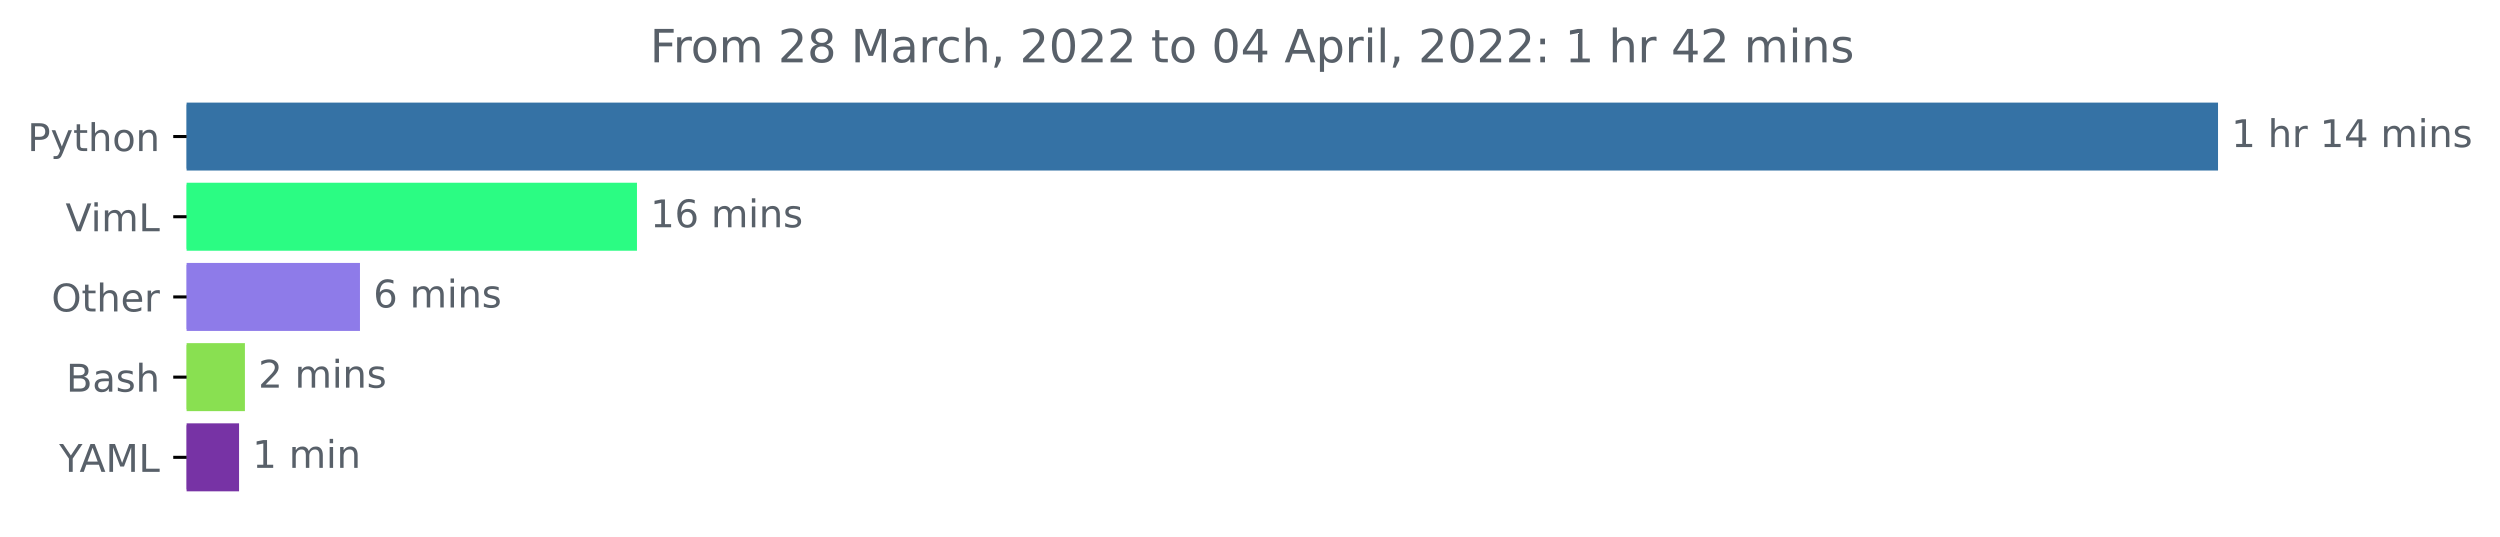
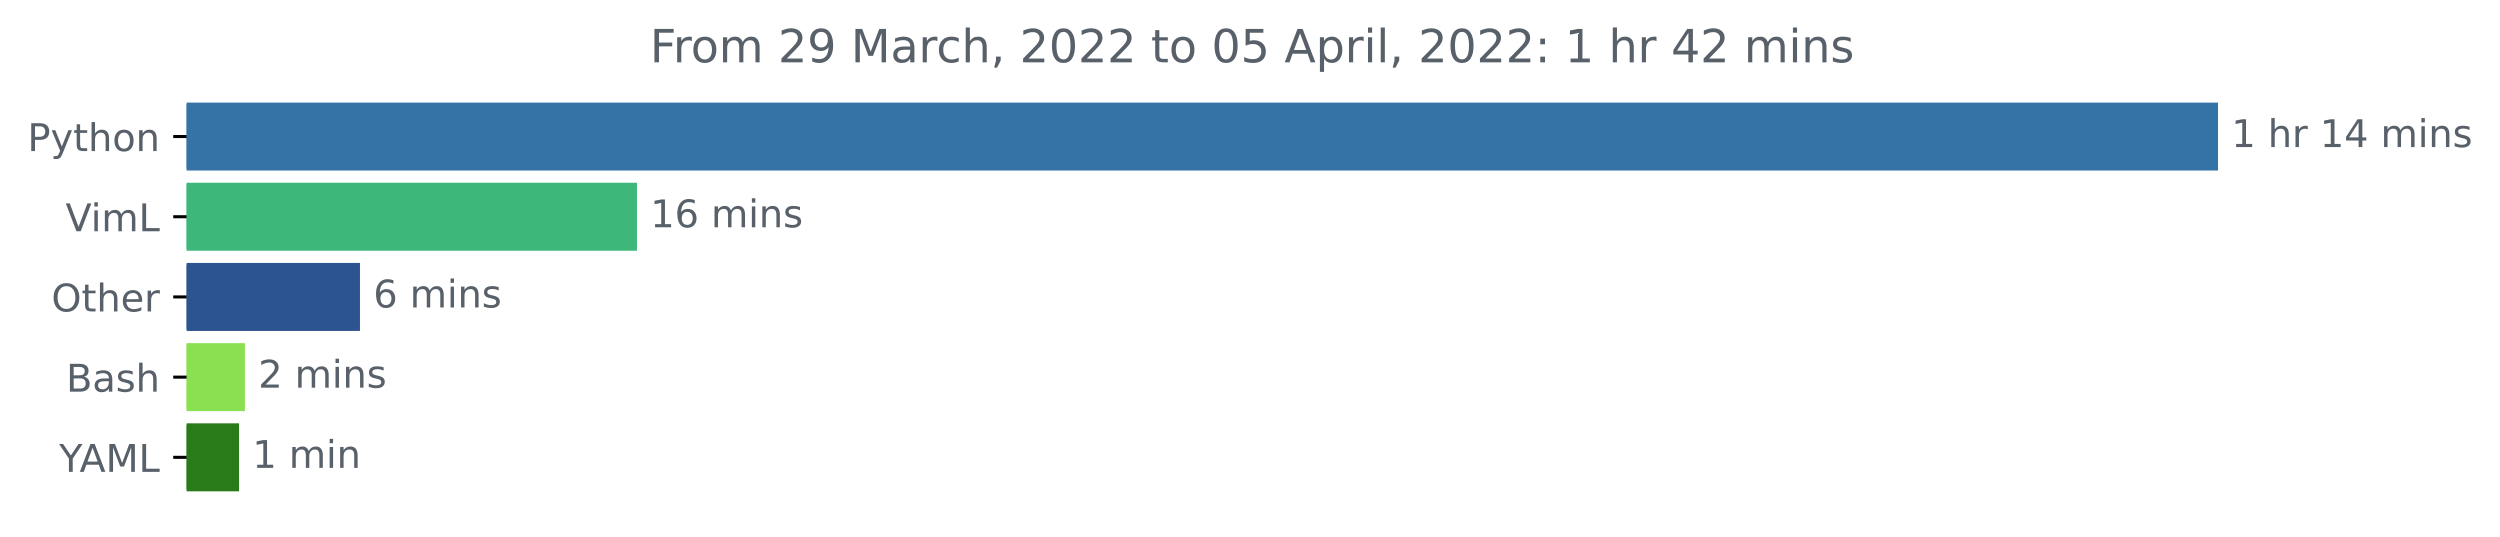
<svg xmlns="http://www.w3.org/2000/svg" xmlns:xlink="http://www.w3.org/1999/xlink" width="654.627pt" height="140.398pt" viewBox="0 0 654.627 140.398" version="1.1">
  <defs>
    <style type="text/css">*{stroke-linejoin: round; stroke-linecap: butt}</style>
  </defs>
  <g id="figure_1">
    <g id="patch_1">
      <path d="M 0 140.398  L 654.627 140.398  L 654.627 0  L 0 0  L 0 140.398  z " style="fill: none" />
    </g>
    <g id="axes_1">
      <g id="patch_2">
-         <path d="M 48.862 27.358  L 580.291 27.358  L 580.291 44.158  L 48.862 44.158  z " clip-path="url(#p45ffdaa21b)" style="fill: #3572a5; stroke: #3572a5; stroke-linejoin: miter" />
+         <path d="M 48.862 27.358  L 580.291 27.358  L 580.291 44.158  L 48.862 44.158  z " clip-path="url(#pc031cdc77d)" style="fill: #3572a5; stroke: #3572a5; stroke-linejoin: miter" />
      </g>
      <g id="patch_3">
-         <path d="M 48.862 48.358  L 166.292 48.358  L 166.292 65.158  L 48.862 65.158  z " clip-path="url(#p45ffdaa21b)" style="fill: #2bfc83; stroke: #2bfc83; stroke-linejoin: miter" />
+         <path d="M 48.862 48.358  L 166.292 48.358  L 166.292 65.158  L 48.862 65.158  z " clip-path="url(#pc031cdc77d)" style="fill: #3db87a; stroke: #3db87a; stroke-linejoin: miter" />
      </g>
      <g id="patch_4">
-         <path d="M 48.862 69.358  L 93.758 69.358  L 93.758 86.158  L 48.862 86.158  z " clip-path="url(#p45ffdaa21b)" style="fill: #8e7be9; stroke: #8e7be9; stroke-linejoin: miter" />
+         <path d="M 48.862 69.358  L 93.758 69.358  L 93.758 86.158  L 48.862 86.158  z " clip-path="url(#pc031cdc77d)" style="fill: #2c5491; stroke: #2c5491; stroke-linejoin: miter" />
      </g>
      <g id="patch_5">
-         <path d="M 48.862 90.358  L 63.633 90.358  L 63.633 107.158  L 48.862 107.158  z " clip-path="url(#p45ffdaa21b)" style="fill: #89e051; stroke: #89e051; stroke-linejoin: miter" />
+         <path d="M 48.862 90.358  L 63.633 90.358  L 63.633 107.158  L 48.862 107.158  z " clip-path="url(#pc031cdc77d)" style="fill: #89e051; stroke: #89e051; stroke-linejoin: miter" />
      </g>
      <g id="patch_6">
-         <path d="M 48.862 111.358  L 62.097 111.358  L 62.097 128.158  L 48.862 128.158  z " clip-path="url(#p45ffdaa21b)" style="fill: #7733a5; stroke: #7733a5; stroke-linejoin: miter" />
+         <path d="M 48.862 111.358  L 62.097 111.358  L 62.097 128.158  L 48.862 128.158  z " clip-path="url(#pc031cdc77d)" style="fill: #297b19; stroke: #297b19; stroke-linejoin: miter" />
      </g>
      <g id="matplotlib.axis_1" />
      <g id="matplotlib.axis_2">
        <g id="ytick_1">
          <g id="line2d_1">
            <defs>
-               <path id="me122a37e25" d="M 0 0  L -3.5 0  " style="stroke: #000000; stroke-width: 0.8" />
+               <path id="mb4444473a3" d="M 0 0  L -3.5 0  " style="stroke: #000000; stroke-width: 0.8" />
            </defs>
            <g>
-               <use xlink:href="#me122a37e25" x="48.862" y="35.758" style="stroke: #000000; stroke-width: 0.8" />
+               <use xlink:href="#mb4444473a3" x="48.862" y="35.758" style="stroke: #000000; stroke-width: 0.8" />
            </g>
          </g>
          <g id="text_1">
            <g style="fill: #586069" transform="translate(7.2 39.55734)scale(0.1 -0.1)">
              <defs>
                <path id="DejaVuSans-50" d="M 1259 4147  L 1259 2394  L 2053 2394  Q 2494 2394 2734 2622  Q 2975 2850 2975 3272  Q 2975 3691 2734 3919  Q 2494 4147 2053 4147  L 1259 4147  z M 628 4666  L 2053 4666  Q 2838 4666 3239 4311  Q 3641 3956 3641 3272  Q 3641 2581 3239 2228  Q 2838 1875 2053 1875  L 1259 1875  L 1259 0  L 628 0  L 628 4666  z " transform="scale(0.015625)" />
                <path id="DejaVuSans-79" d="M 2059 -325  Q 1816 -950 1584 -1140  Q 1353 -1331 966 -1331  L 506 -1331  L 506 -850  L 844 -850  Q 1081 -850 1212 -737  Q 1344 -625 1503 -206  L 1606 56  L 191 3500  L 800 3500  L 1894 763  L 2988 3500  L 3597 3500  L 2059 -325  z " transform="scale(0.015625)" />
                <path id="DejaVuSans-74" d="M 1172 4494  L 1172 3500  L 2356 3500  L 2356 3053  L 1172 3053  L 1172 1153  Q 1172 725 1289 603  Q 1406 481 1766 481  L 2356 481  L 2356 0  L 1766 0  Q 1100 0 847 248  Q 594 497 594 1153  L 594 3053  L 172 3053  L 172 3500  L 594 3500  L 594 4494  L 1172 4494  z " transform="scale(0.015625)" />
                <path id="DejaVuSans-68" d="M 3513 2113  L 3513 0  L 2938 0  L 2938 2094  Q 2938 2591 2744 2837  Q 2550 3084 2163 3084  Q 1697 3084 1428 2787  Q 1159 2491 1159 1978  L 1159 0  L 581 0  L 581 4863  L 1159 4863  L 1159 2956  Q 1366 3272 1645 3428  Q 1925 3584 2291 3584  Q 2894 3584 3203 3211  Q 3513 2838 3513 2113  z " transform="scale(0.015625)" />
                <path id="DejaVuSans-6f" d="M 1959 3097  Q 1497 3097 1228 2736  Q 959 2375 959 1747  Q 959 1119 1226 758  Q 1494 397 1959 397  Q 2419 397 2687 759  Q 2956 1122 2956 1747  Q 2956 2369 2687 2733  Q 2419 3097 1959 3097  z M 1959 3584  Q 2709 3584 3137 3096  Q 3566 2609 3566 1747  Q 3566 888 3137 398  Q 2709 -91 1959 -91  Q 1206 -91 779 398  Q 353 888 353 1747  Q 353 2609 779 3096  Q 1206 3584 1959 3584  z " transform="scale(0.015625)" />
                <path id="DejaVuSans-6e" d="M 3513 2113  L 3513 0  L 2938 0  L 2938 2094  Q 2938 2591 2744 2837  Q 2550 3084 2163 3084  Q 1697 3084 1428 2787  Q 1159 2491 1159 1978  L 1159 0  L 581 0  L 581 3500  L 1159 3500  L 1159 2956  Q 1366 3272 1645 3428  Q 1925 3584 2291 3584  Q 2894 3584 3203 3211  Q 3513 2838 3513 2113  z " transform="scale(0.015625)" />
              </defs>
              <use xlink:href="#DejaVuSans-50" />
              <use xlink:href="#DejaVuSans-79" x="60.303" />
              <use xlink:href="#DejaVuSans-74" x="119.482" />
              <use xlink:href="#DejaVuSans-68" x="158.691" />
              <use xlink:href="#DejaVuSans-6f" x="222.07" />
              <use xlink:href="#DejaVuSans-6e" x="283.252" />
            </g>
          </g>
        </g>
        <g id="ytick_2">
          <g id="line2d_2">
            <g>
-               <use xlink:href="#me122a37e25" x="48.862" y="56.758" style="stroke: #000000; stroke-width: 0.8" />
+               <use xlink:href="#mb4444473a3" x="48.862" y="56.758" style="stroke: #000000; stroke-width: 0.8" />
            </g>
          </g>
          <g id="text_2">
            <g style="fill: #586069" transform="translate(17.15625 60.55734)scale(0.1 -0.1)">
              <defs>
                <path id="DejaVuSans-56" d="M 1831 0  L 50 4666  L 709 4666  L 2188 738  L 3669 4666  L 4325 4666  L 2547 0  L 1831 0  z " transform="scale(0.015625)" />
                <path id="DejaVuSans-69" d="M 603 3500  L 1178 3500  L 1178 0  L 603 0  L 603 3500  z M 603 4863  L 1178 4863  L 1178 4134  L 603 4134  L 603 4863  z " transform="scale(0.015625)" />
                <path id="DejaVuSans-6d" d="M 3328 2828  Q 3544 3216 3844 3400  Q 4144 3584 4550 3584  Q 5097 3584 5394 3201  Q 5691 2819 5691 2113  L 5691 0  L 5113 0  L 5113 2094  Q 5113 2597 4934 2840  Q 4756 3084 4391 3084  Q 3944 3084 3684 2787  Q 3425 2491 3425 1978  L 3425 0  L 2847 0  L 2847 2094  Q 2847 2600 2669 2842  Q 2491 3084 2119 3084  Q 1678 3084 1418 2786  Q 1159 2488 1159 1978  L 1159 0  L 581 0  L 581 3500  L 1159 3500  L 1159 2956  Q 1356 3278 1631 3431  Q 1906 3584 2284 3584  Q 2666 3584 2933 3390  Q 3200 3197 3328 2828  z " transform="scale(0.015625)" />
                <path id="DejaVuSans-4c" d="M 628 4666  L 1259 4666  L 1259 531  L 3531 531  L 3531 0  L 628 0  L 628 4666  z " transform="scale(0.015625)" />
              </defs>
              <use xlink:href="#DejaVuSans-56" />
              <use xlink:href="#DejaVuSans-69" x="66.158" />
              <use xlink:href="#DejaVuSans-6d" x="93.941" />
              <use xlink:href="#DejaVuSans-4c" x="191.354" />
            </g>
          </g>
        </g>
        <g id="ytick_3">
          <g id="line2d_3">
            <g>
-               <use xlink:href="#me122a37e25" x="48.862" y="77.758" style="stroke: #000000; stroke-width: 0.8" />
+               <use xlink:href="#mb4444473a3" x="48.862" y="77.758" style="stroke: #000000; stroke-width: 0.8" />
            </g>
          </g>
          <g id="text_3">
            <g style="fill: #586069" transform="translate(13.46875 81.55734)scale(0.1 -0.1)">
              <defs>
                <path id="DejaVuSans-4f" d="M 2522 4238  Q 1834 4238 1429 3725  Q 1025 3213 1025 2328  Q 1025 1447 1429 934  Q 1834 422 2522 422  Q 3209 422 3611 934  Q 4013 1447 4013 2328  Q 4013 3213 3611 3725  Q 3209 4238 2522 4238  z M 2522 4750  Q 3503 4750 4090 4092  Q 4678 3434 4678 2328  Q 4678 1225 4090 567  Q 3503 -91 2522 -91  Q 1538 -91 948 565  Q 359 1222 359 2328  Q 359 3434 948 4092  Q 1538 4750 2522 4750  z " transform="scale(0.015625)" />
                <path id="DejaVuSans-65" d="M 3597 1894  L 3597 1613  L 953 1613  Q 991 1019 1311 708  Q 1631 397 2203 397  Q 2534 397 2845 478  Q 3156 559 3463 722  L 3463 178  Q 3153 47 2828 -22  Q 2503 -91 2169 -91  Q 1331 -91 842 396  Q 353 884 353 1716  Q 353 2575 817 3079  Q 1281 3584 2069 3584  Q 2775 3584 3186 3129  Q 3597 2675 3597 1894  z M 3022 2063  Q 3016 2534 2758 2815  Q 2500 3097 2075 3097  Q 1594 3097 1305 2825  Q 1016 2553 972 2059  L 3022 2063  z " transform="scale(0.015625)" />
                <path id="DejaVuSans-72" d="M 2631 2963  Q 2534 3019 2420 3045  Q 2306 3072 2169 3072  Q 1681 3072 1420 2755  Q 1159 2438 1159 1844  L 1159 0  L 581 0  L 581 3500  L 1159 3500  L 1159 2956  Q 1341 3275 1631 3429  Q 1922 3584 2338 3584  Q 2397 3584 2469 3576  Q 2541 3569 2628 3553  L 2631 2963  z " transform="scale(0.015625)" />
              </defs>
              <use xlink:href="#DejaVuSans-4f" />
              <use xlink:href="#DejaVuSans-74" x="78.711" />
              <use xlink:href="#DejaVuSans-68" x="117.92" />
              <use xlink:href="#DejaVuSans-65" x="181.299" />
              <use xlink:href="#DejaVuSans-72" x="242.822" />
            </g>
          </g>
        </g>
        <g id="ytick_4">
          <g id="line2d_4">
            <g>
-               <use xlink:href="#me122a37e25" x="48.862" y="98.758" style="stroke: #000000; stroke-width: 0.8" />
+               <use xlink:href="#mb4444473a3" x="48.862" y="98.758" style="stroke: #000000; stroke-width: 0.8" />
            </g>
          </g>
          <g id="text_4">
            <g style="fill: #586069" transform="translate(17.32656 102.5573)scale(0.1 -0.1)">
              <defs>
                <path id="DejaVuSans-42" d="M 1259 2228  L 1259 519  L 2272 519  Q 2781 519 3026 730  Q 3272 941 3272 1375  Q 3272 1813 3026 2020  Q 2781 2228 2272 2228  L 1259 2228  z M 1259 4147  L 1259 2741  L 2194 2741  Q 2656 2741 2882 2914  Q 3109 3088 3109 3444  Q 3109 3797 2882 3972  Q 2656 4147 2194 4147  L 1259 4147  z M 628 4666  L 2241 4666  Q 2963 4666 3353 4366  Q 3744 4066 3744 3513  Q 3744 3084 3544 2831  Q 3344 2578 2956 2516  Q 3422 2416 3680 2098  Q 3938 1781 3938 1306  Q 3938 681 3513 340  Q 3088 0 2303 0  L 628 0  L 628 4666  z " transform="scale(0.015625)" />
                <path id="DejaVuSans-61" d="M 2194 1759  Q 1497 1759 1228 1600  Q 959 1441 959 1056  Q 959 750 1161 570  Q 1363 391 1709 391  Q 2188 391 2477 730  Q 2766 1069 2766 1631  L 2766 1759  L 2194 1759  z M 3341 1997  L 3341 0  L 2766 0  L 2766 531  Q 2569 213 2275 61  Q 1981 -91 1556 -91  Q 1019 -91 701 211  Q 384 513 384 1019  Q 384 1609 779 1909  Q 1175 2209 1959 2209  L 2766 2209  L 2766 2266  Q 2766 2663 2505 2880  Q 2244 3097 1772 3097  Q 1472 3097 1187 3025  Q 903 2953 641 2809  L 641 3341  Q 956 3463 1253 3523  Q 1550 3584 1831 3584  Q 2591 3584 2966 3190  Q 3341 2797 3341 1997  z " transform="scale(0.015625)" />
                <path id="DejaVuSans-73" d="M 2834 3397  L 2834 2853  Q 2591 2978 2328 3040  Q 2066 3103 1784 3103  Q 1356 3103 1142 2972  Q 928 2841 928 2578  Q 928 2378 1081 2264  Q 1234 2150 1697 2047  L 1894 2003  Q 2506 1872 2764 1633  Q 3022 1394 3022 966  Q 3022 478 2636 193  Q 2250 -91 1575 -91  Q 1294 -91 989 -36  Q 684 19 347 128  L 347 722  Q 666 556 975 473  Q 1284 391 1588 391  Q 1994 391 2212 530  Q 2431 669 2431 922  Q 2431 1156 2273 1281  Q 2116 1406 1581 1522  L 1381 1569  Q 847 1681 609 1914  Q 372 2147 372 2553  Q 372 3047 722 3315  Q 1072 3584 1716 3584  Q 2034 3584 2315 3537  Q 2597 3491 2834 3397  z " transform="scale(0.015625)" />
              </defs>
              <use xlink:href="#DejaVuSans-42" />
              <use xlink:href="#DejaVuSans-61" x="68.604" />
              <use xlink:href="#DejaVuSans-73" x="129.883" />
              <use xlink:href="#DejaVuSans-68" x="181.982" />
            </g>
          </g>
        </g>
        <g id="ytick_5">
          <g id="line2d_5">
            <g>
-               <use xlink:href="#me122a37e25" x="48.862" y="119.758" style="stroke: #000000; stroke-width: 0.8" />
+               <use xlink:href="#mb4444473a3" x="48.862" y="119.758" style="stroke: #000000; stroke-width: 0.8" />
            </g>
          </g>
          <g id="text_5">
            <g style="fill: #586069" transform="translate(15.48906 123.5573)scale(0.1 -0.1)">
              <defs>
                <path id="DejaVuSans-59" d="M -13 4666  L 666 4666  L 1959 2747  L 3244 4666  L 3922 4666  L 2272 2222  L 2272 0  L 1638 0  L 1638 2222  L -13 4666  z " transform="scale(0.015625)" />
                <path id="DejaVuSans-41" d="M 2188 4044  L 1331 1722  L 3047 1722  L 2188 4044  z M 1831 4666  L 2547 4666  L 4325 0  L 3669 0  L 3244 1197  L 1141 1197  L 716 0  L 50 0  L 1831 4666  z " transform="scale(0.015625)" />
                <path id="DejaVuSans-4d" d="M 628 4666  L 1569 4666  L 2759 1491  L 3956 4666  L 4897 4666  L 4897 0  L 4281 0  L 4281 4097  L 3078 897  L 2444 897  L 1241 4097  L 1241 0  L 628 0  L 628 4666  z " transform="scale(0.015625)" />
              </defs>
              <use xlink:href="#DejaVuSans-59" />
              <use xlink:href="#DejaVuSans-41" x="53.334" />
              <use xlink:href="#DejaVuSans-4d" x="121.742" />
              <use xlink:href="#DejaVuSans-4c" x="208.021" />
            </g>
          </g>
        </g>
      </g>
      <g id="text_6">
        <g style="fill: #586069" transform="translate(584.2911 38.5175)scale(0.1 -0.1)">
          <defs>
            <path id="DejaVuSans-31" d="M 794 531  L 1825 531  L 1825 4091  L 703 3866  L 703 4441  L 1819 4666  L 2450 4666  L 2450 531  L 3481 531  L 3481 0  L 794 0  L 794 531  z " transform="scale(0.015625)" />
            <path id="DejaVuSans-20" transform="scale(0.015625)" />
            <path id="DejaVuSans-34" d="M 2419 4116  L 825 1625  L 2419 1625  L 2419 4116  z M 2253 4666  L 3047 4666  L 3047 1625  L 3713 1625  L 3713 1100  L 3047 1100  L 3047 0  L 2419 0  L 2419 1100  L 313 1100  L 313 1709  L 2253 4666  z " transform="scale(0.015625)" />
          </defs>
          <use xlink:href="#DejaVuSans-31" />
          <use xlink:href="#DejaVuSans-20" x="63.623" />
          <use xlink:href="#DejaVuSans-68" x="95.41" />
          <use xlink:href="#DejaVuSans-72" x="158.789" />
          <use xlink:href="#DejaVuSans-20" x="199.902" />
          <use xlink:href="#DejaVuSans-31" x="231.689" />
          <use xlink:href="#DejaVuSans-34" x="295.312" />
          <use xlink:href="#DejaVuSans-20" x="358.936" />
          <use xlink:href="#DejaVuSans-6d" x="390.723" />
          <use xlink:href="#DejaVuSans-69" x="488.135" />
          <use xlink:href="#DejaVuSans-6e" x="515.918" />
          <use xlink:href="#DejaVuSans-73" x="579.297" />
        </g>
      </g>
      <g id="text_7">
        <g style="fill: #586069" transform="translate(170.2915 59.5175)scale(0.1 -0.1)">
          <defs>
            <path id="DejaVuSans-36" d="M 2113 2584  Q 1688 2584 1439 2293  Q 1191 2003 1191 1497  Q 1191 994 1439 701  Q 1688 409 2113 409  Q 2538 409 2786 701  Q 3034 994 3034 1497  Q 3034 2003 2786 2293  Q 2538 2584 2113 2584  z M 3366 4563  L 3366 3988  Q 3128 4100 2886 4159  Q 2644 4219 2406 4219  Q 1781 4219 1451 3797  Q 1122 3375 1075 2522  Q 1259 2794 1537 2939  Q 1816 3084 2150 3084  Q 2853 3084 3261 2657  Q 3669 2231 3669 1497  Q 3669 778 3244 343  Q 2819 -91 2113 -91  Q 1303 -91 875 529  Q 447 1150 447 2328  Q 447 3434 972 4092  Q 1497 4750 2381 4750  Q 2619 4750 2861 4703  Q 3103 4656 3366 4563  z " transform="scale(0.015625)" />
          </defs>
          <use xlink:href="#DejaVuSans-31" />
          <use xlink:href="#DejaVuSans-36" x="63.623" />
          <use xlink:href="#DejaVuSans-20" x="127.246" />
          <use xlink:href="#DejaVuSans-6d" x="159.033" />
          <use xlink:href="#DejaVuSans-69" x="256.445" />
          <use xlink:href="#DejaVuSans-6e" x="284.229" />
          <use xlink:href="#DejaVuSans-73" x="347.607" />
        </g>
      </g>
      <g id="text_8">
        <g style="fill: #586069" transform="translate(97.75754 80.5175)scale(0.1 -0.1)">
          <use xlink:href="#DejaVuSans-36" />
          <use xlink:href="#DejaVuSans-20" x="63.623" />
          <use xlink:href="#DejaVuSans-6d" x="95.41" />
          <use xlink:href="#DejaVuSans-69" x="192.822" />
          <use xlink:href="#DejaVuSans-6e" x="220.605" />
          <use xlink:href="#DejaVuSans-73" x="283.984" />
        </g>
      </g>
      <g id="text_9">
        <g style="fill: #586069" transform="translate(67.63253 101.5175)scale(0.1 -0.1)">
          <defs>
            <path id="DejaVuSans-32" d="M 1228 531  L 3431 531  L 3431 0  L 469 0  L 469 531  Q 828 903 1448 1529  Q 2069 2156 2228 2338  Q 2531 2678 2651 2914  Q 2772 3150 2772 3378  Q 2772 3750 2511 3984  Q 2250 4219 1831 4219  Q 1534 4219 1204 4116  Q 875 4013 500 3803  L 500 4441  Q 881 4594 1212 4672  Q 1544 4750 1819 4750  Q 2544 4750 2975 4387  Q 3406 4025 3406 3419  Q 3406 3131 3298 2873  Q 3191 2616 2906 2266  Q 2828 2175 2409 1742  Q 1991 1309 1228 531  z " transform="scale(0.015625)" />
          </defs>
          <use xlink:href="#DejaVuSans-32" />
          <use xlink:href="#DejaVuSans-20" x="63.623" />
          <use xlink:href="#DejaVuSans-6d" x="95.41" />
          <use xlink:href="#DejaVuSans-69" x="192.822" />
          <use xlink:href="#DejaVuSans-6e" x="220.605" />
          <use xlink:href="#DejaVuSans-73" x="283.984" />
        </g>
      </g>
      <g id="text_10">
        <g style="fill: #586069" transform="translate(66.09703 122.5175)scale(0.1 -0.1)">
          <use xlink:href="#DejaVuSans-31" />
          <use xlink:href="#DejaVuSans-20" x="63.623" />
          <use xlink:href="#DejaVuSans-6d" x="95.41" />
          <use xlink:href="#DejaVuSans-69" x="192.822" />
          <use xlink:href="#DejaVuSans-6e" x="220.605" />
        </g>
      </g>
      <g id="text_11">
        <g style="fill: #586069" transform="translate(170.1937 16.31812)scale(0.12 -0.12)">
          <defs>
            <path id="DejaVuSans-46" d="M 628 4666  L 3309 4666  L 3309 4134  L 1259 4134  L 1259 2759  L 3109 2759  L 3109 2228  L 1259 2228  L 1259 0  L 628 0  L 628 4666  z " transform="scale(0.015625)" />
-             <path id="DejaVuSans-38" d="M 2034 2216  Q 1584 2216 1326 1975  Q 1069 1734 1069 1313  Q 1069 891 1326 650  Q 1584 409 2034 409  Q 2484 409 2743 651  Q 3003 894 3003 1313  Q 3003 1734 2745 1975  Q 2488 2216 2034 2216  z M 1403 2484  Q 997 2584 770 2862  Q 544 3141 544 3541  Q 544 4100 942 4425  Q 1341 4750 2034 4750  Q 2731 4750 3128 4425  Q 3525 4100 3525 3541  Q 3525 3141 3298 2862  Q 3072 2584 2669 2484  Q 3125 2378 3379 2068  Q 3634 1759 3634 1313  Q 3634 634 3220 271  Q 2806 -91 2034 -91  Q 1263 -91 848 271  Q 434 634 434 1313  Q 434 1759 690 2068  Q 947 2378 1403 2484  z M 1172 3481  Q 1172 3119 1398 2916  Q 1625 2713 2034 2713  Q 2441 2713 2670 2916  Q 2900 3119 2900 3481  Q 2900 3844 2670 4047  Q 2441 4250 2034 4250  Q 1625 4250 1398 4047  Q 1172 3844 1172 3481  z " transform="scale(0.015625)" />
+             <path id="DejaVuSans-39" d="M 703 97  L 703 672  Q 941 559 1184 500  Q 1428 441 1663 441  Q 2288 441 2617 861  Q 2947 1281 2994 2138  Q 2813 1869 2534 1725  Q 2256 1581 1919 1581  Q 1219 1581 811 2004  Q 403 2428 403 3163  Q 403 3881 828 4315  Q 1253 4750 1959 4750  Q 2769 4750 3195 4129  Q 3622 3509 3622 2328  Q 3622 1225 3098 567  Q 2575 -91 1691 -91  Q 1453 -91 1209 -44  Q 966 3 703 97  z M 1959 2075  Q 2384 2075 2632 2365  Q 2881 2656 2881 3163  Q 2881 3666 2632 3958  Q 2384 4250 1959 4250  Q 1534 4250 1286 3958  Q 1038 3666 1038 3163  Q 1038 2656 1286 2365  Q 1534 2075 1959 2075  z " transform="scale(0.015625)" />
            <path id="DejaVuSans-63" d="M 3122 3366  L 3122 2828  Q 2878 2963 2633 3030  Q 2388 3097 2138 3097  Q 1578 3097 1268 2742  Q 959 2388 959 1747  Q 959 1106 1268 751  Q 1578 397 2138 397  Q 2388 397 2633 464  Q 2878 531 3122 666  L 3122 134  Q 2881 22 2623 -34  Q 2366 -91 2075 -91  Q 1284 -91 818 406  Q 353 903 353 1747  Q 353 2603 823 3093  Q 1294 3584 2113 3584  Q 2378 3584 2631 3529  Q 2884 3475 3122 3366  z " transform="scale(0.015625)" />
            <path id="DejaVuSans-2c" d="M 750 794  L 1409 794  L 1409 256  L 897 -744  L 494 -744  L 750 256  L 750 794  z " transform="scale(0.015625)" />
            <path id="DejaVuSans-30" d="M 2034 4250  Q 1547 4250 1301 3770  Q 1056 3291 1056 2328  Q 1056 1369 1301 889  Q 1547 409 2034 409  Q 2525 409 2770 889  Q 3016 1369 3016 2328  Q 3016 3291 2770 3770  Q 2525 4250 2034 4250  z M 2034 4750  Q 2819 4750 3233 4129  Q 3647 3509 3647 2328  Q 3647 1150 3233 529  Q 2819 -91 2034 -91  Q 1250 -91 836 529  Q 422 1150 422 2328  Q 422 3509 836 4129  Q 1250 4750 2034 4750  z " transform="scale(0.015625)" />
+             <path id="DejaVuSans-35" d="M 691 4666  L 3169 4666  L 3169 4134  L 1269 4134  L 1269 2991  Q 1406 3038 1543 3061  Q 1681 3084 1819 3084  Q 2600 3084 3056 2656  Q 3513 2228 3513 1497  Q 3513 744 3044 326  Q 2575 -91 1722 -91  Q 1428 -91 1123 -41  Q 819 9 494 109  L 494 744  Q 775 591 1075 516  Q 1375 441 1709 441  Q 2250 441 2565 725  Q 2881 1009 2881 1497  Q 2881 1984 2565 2268  Q 2250 2553 1709 2553  Q 1456 2553 1204 2497  Q 953 2441 691 2322  L 691 4666  z " transform="scale(0.015625)" />
            <path id="DejaVuSans-70" d="M 1159 525  L 1159 -1331  L 581 -1331  L 581 3500  L 1159 3500  L 1159 2969  Q 1341 3281 1617 3432  Q 1894 3584 2278 3584  Q 2916 3584 3314 3078  Q 3713 2572 3713 1747  Q 3713 922 3314 415  Q 2916 -91 2278 -91  Q 1894 -91 1617 61  Q 1341 213 1159 525  z M 3116 1747  Q 3116 2381 2855 2742  Q 2594 3103 2138 3103  Q 1681 3103 1420 2742  Q 1159 2381 1159 1747  Q 1159 1113 1420 752  Q 1681 391 2138 391  Q 2594 391 2855 752  Q 3116 1113 3116 1747  z " transform="scale(0.015625)" />
            <path id="DejaVuSans-6c" d="M 603 4863  L 1178 4863  L 1178 0  L 603 0  L 603 4863  z " transform="scale(0.015625)" />
            <path id="DejaVuSans-3a" d="M 750 794  L 1409 794  L 1409 0  L 750 0  L 750 794  z M 750 3309  L 1409 3309  L 1409 2516  L 750 2516  L 750 3309  z " transform="scale(0.015625)" />
          </defs>
          <use xlink:href="#DejaVuSans-46" />
          <use xlink:href="#DejaVuSans-72" x="50.27" />
          <use xlink:href="#DejaVuSans-6f" x="89.133" />
          <use xlink:href="#DejaVuSans-6d" x="150.314" />
          <use xlink:href="#DejaVuSans-20" x="247.727" />
          <use xlink:href="#DejaVuSans-32" x="279.514" />
-           <use xlink:href="#DejaVuSans-38" x="343.137" />
+           <use xlink:href="#DejaVuSans-39" x="343.137" />
          <use xlink:href="#DejaVuSans-20" x="406.76" />
          <use xlink:href="#DejaVuSans-4d" x="438.547" />
          <use xlink:href="#DejaVuSans-61" x="524.826" />
          <use xlink:href="#DejaVuSans-72" x="586.105" />
          <use xlink:href="#DejaVuSans-63" x="624.969" />
          <use xlink:href="#DejaVuSans-68" x="679.949" />
          <use xlink:href="#DejaVuSans-2c" x="743.328" />
          <use xlink:href="#DejaVuSans-20" x="775.115" />
          <use xlink:href="#DejaVuSans-32" x="806.902" />
          <use xlink:href="#DejaVuSans-30" x="870.525" />
          <use xlink:href="#DejaVuSans-32" x="934.148" />
          <use xlink:href="#DejaVuSans-32" x="997.771" />
          <use xlink:href="#DejaVuSans-20" x="1061.395" />
          <use xlink:href="#DejaVuSans-74" x="1093.182" />
          <use xlink:href="#DejaVuSans-6f" x="1132.391" />
          <use xlink:href="#DejaVuSans-20" x="1193.572" />
          <use xlink:href="#DejaVuSans-30" x="1225.359" />
-           <use xlink:href="#DejaVuSans-34" x="1288.982" />
+           <use xlink:href="#DejaVuSans-35" x="1288.982" />
          <use xlink:href="#DejaVuSans-20" x="1352.605" />
          <use xlink:href="#DejaVuSans-41" x="1384.393" />
          <use xlink:href="#DejaVuSans-70" x="1452.801" />
          <use xlink:href="#DejaVuSans-72" x="1516.277" />
          <use xlink:href="#DejaVuSans-69" x="1557.391" />
          <use xlink:href="#DejaVuSans-6c" x="1585.174" />
          <use xlink:href="#DejaVuSans-2c" x="1612.957" />
          <use xlink:href="#DejaVuSans-20" x="1644.744" />
          <use xlink:href="#DejaVuSans-32" x="1676.531" />
          <use xlink:href="#DejaVuSans-30" x="1740.154" />
          <use xlink:href="#DejaVuSans-32" x="1803.777" />
          <use xlink:href="#DejaVuSans-32" x="1867.4" />
          <use xlink:href="#DejaVuSans-3a" x="1931.023" />
          <use xlink:href="#DejaVuSans-20" x="1964.715" />
          <use xlink:href="#DejaVuSans-31" x="1996.502" />
          <use xlink:href="#DejaVuSans-20" x="2060.125" />
          <use xlink:href="#DejaVuSans-68" x="2091.912" />
          <use xlink:href="#DejaVuSans-72" x="2155.291" />
          <use xlink:href="#DejaVuSans-20" x="2196.404" />
          <use xlink:href="#DejaVuSans-34" x="2228.191" />
          <use xlink:href="#DejaVuSans-32" x="2291.814" />
          <use xlink:href="#DejaVuSans-20" x="2355.438" />
          <use xlink:href="#DejaVuSans-6d" x="2387.225" />
          <use xlink:href="#DejaVuSans-69" x="2484.637" />
          <use xlink:href="#DejaVuSans-6e" x="2512.42" />
          <use xlink:href="#DejaVuSans-73" x="2575.799" />
        </g>
      </g>
    </g>
  </g>
  <defs>
-     <clipPath id="p45ffdaa21b">
+     <clipPath id="pc031cdc77d">
      <rect x="48.862" y="22.318" width="558" height="110.88" />
    </clipPath>
  </defs>
</svg>
